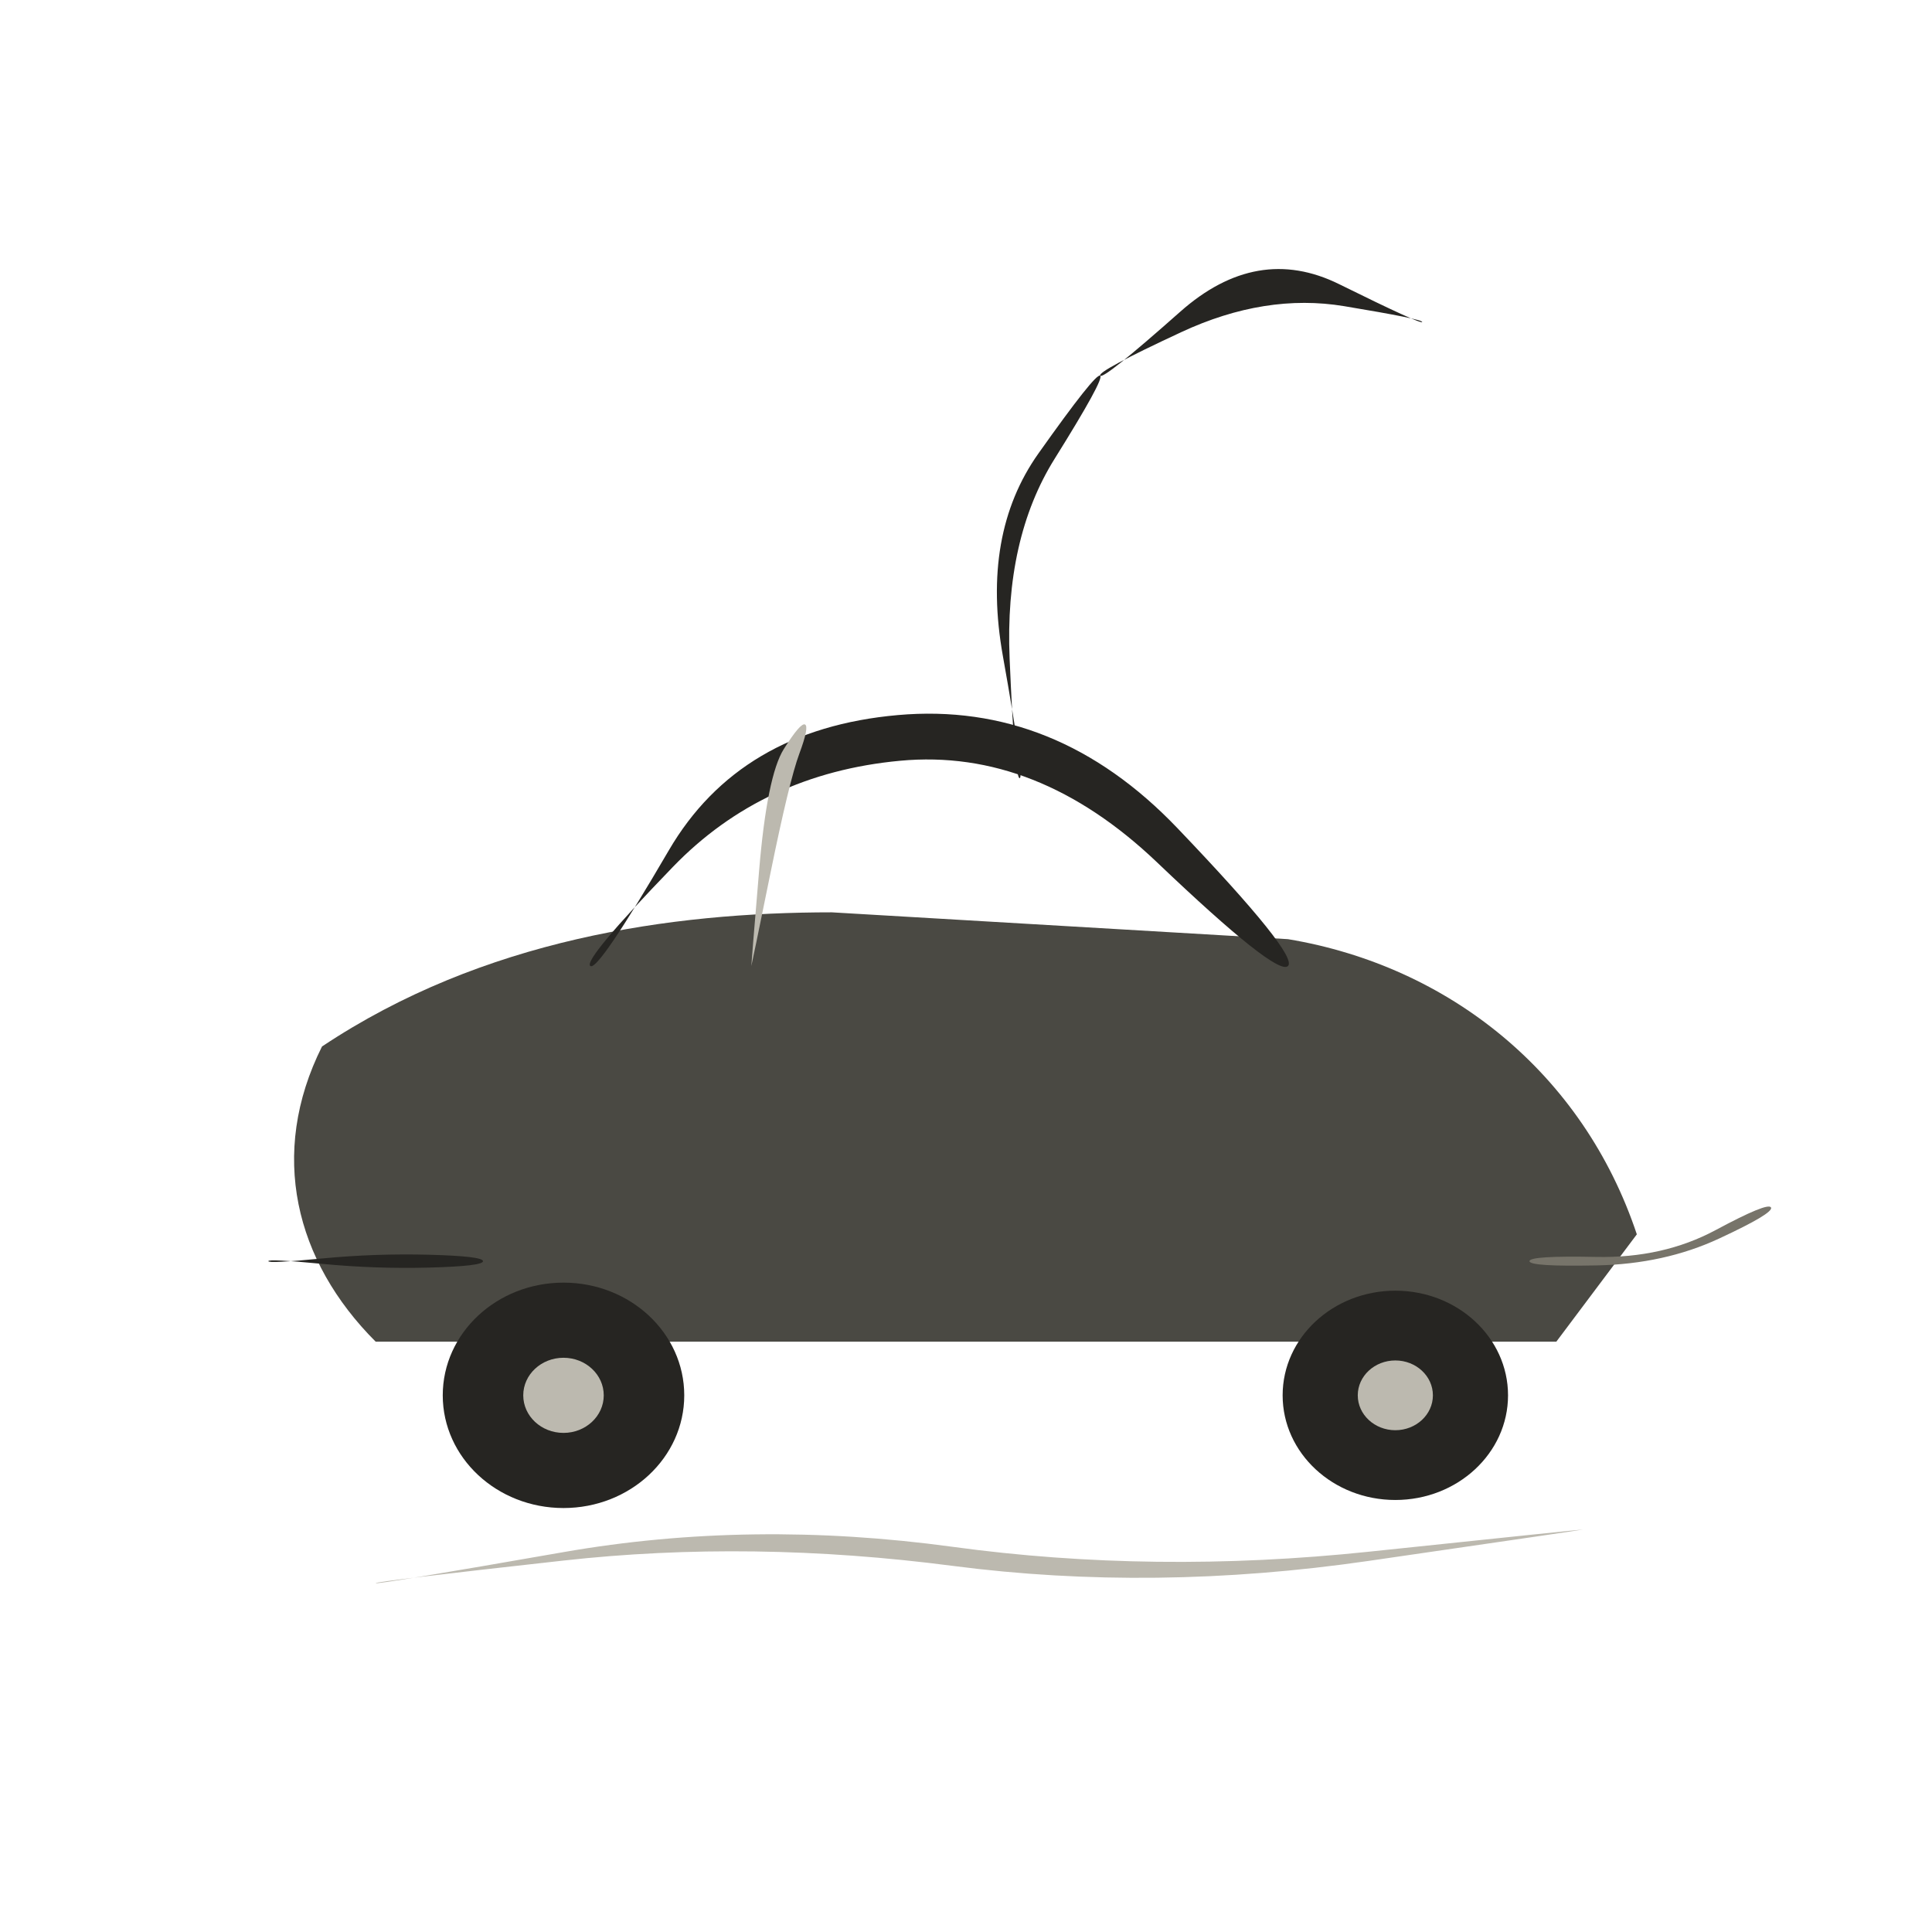
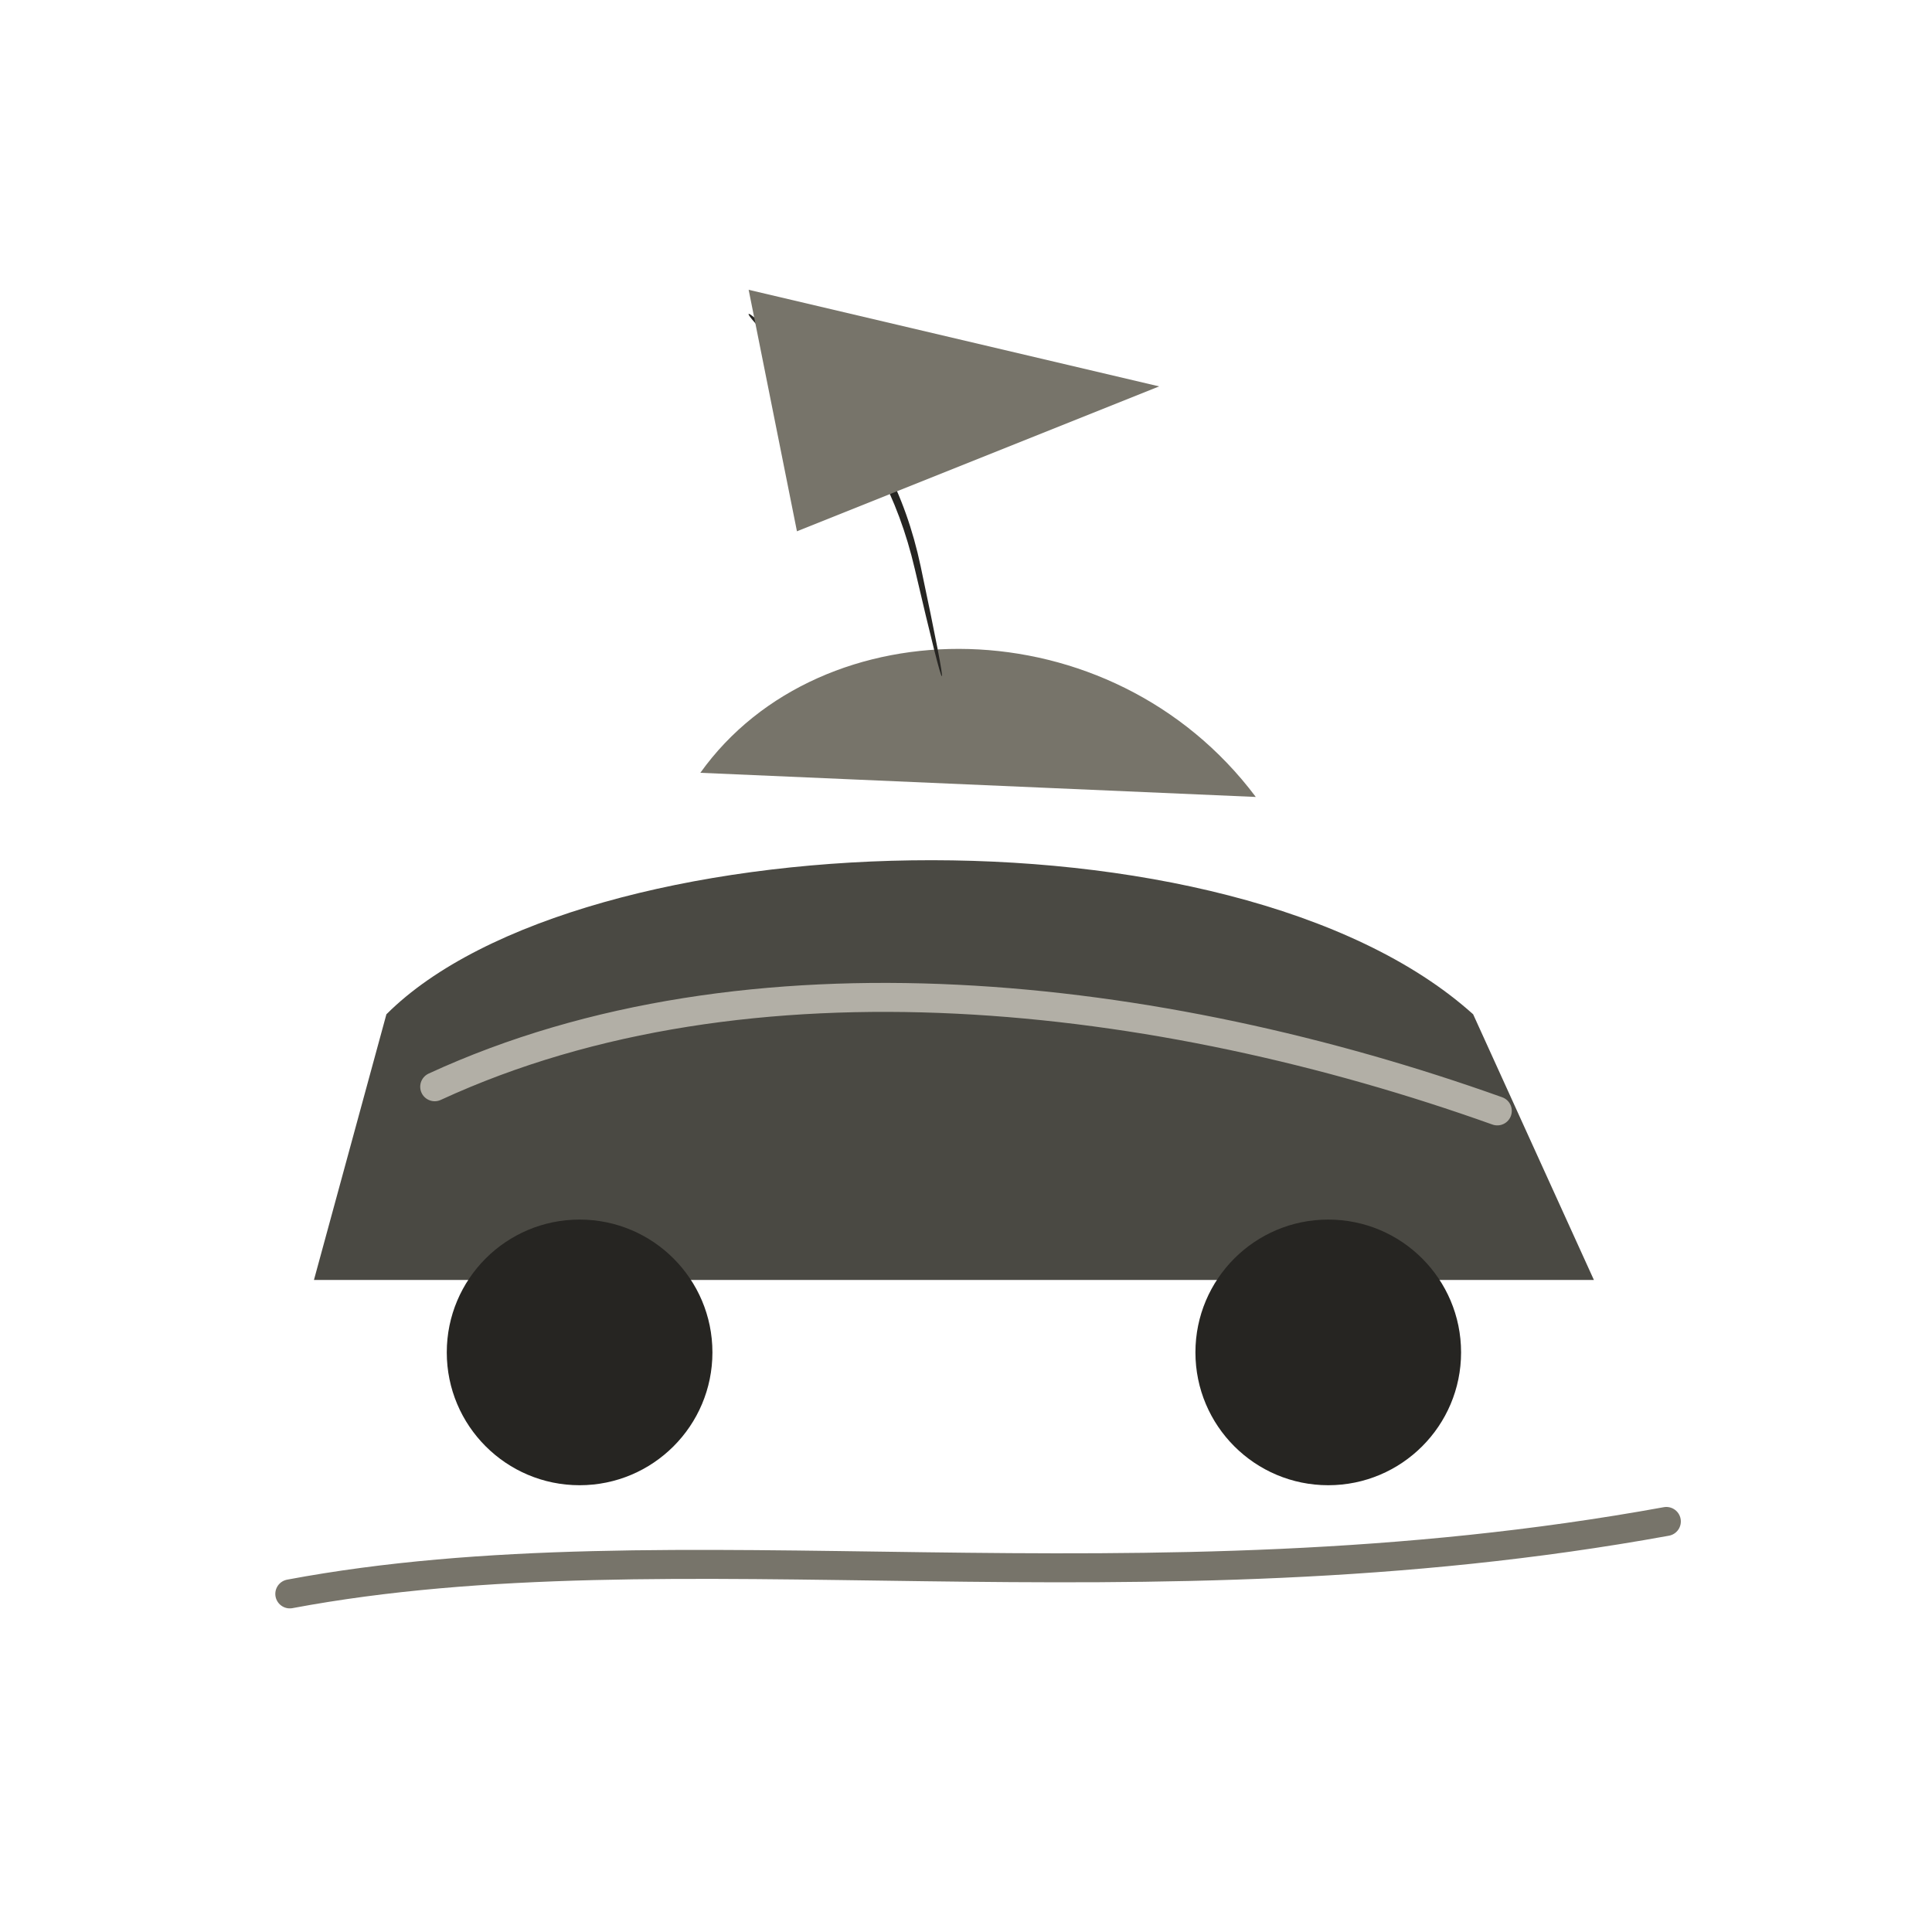
<svg xmlns="http://www.w3.org/2000/svg" viewBox="0 0 72 72" role="img" aria-label="brc / art-car" data-pua="U+F14B2" data-castalia-style="sumi-e-naturalist-v2" data-ink-stroke-system="filled-brush-mass-v2" data-ink-animation="wash-v1" data-ink-path-units="normalized">
-   <path class="ink-wash" d="M12 39 C18 35 25 34 31 34 L48 35 C54 36 59 40 61 46 L58 50 L14 50 C11 47 10 43 12 39 Z" fill="#4a4943" data-ink-brush-pass="loaded-mass-v2" />
-   <path class="ink-wash" d="M 22.000,36.000 Q 21.716,35.787 25.077,32.307 Q 28.438,28.827 33.544,28.351 Q 38.650,27.875 43.123,32.140 Q 47.596,36.404 48.000,36.000 Q 48.404,35.596 43.877,30.860 Q 39.350,26.125 33.456,26.649 Q 27.562,27.173 24.923,31.693 Q 22.284,36.213 22.000,36.000 Z" fill="#262522" data-ink-brush-pass="loaded-ribbon-v2" />
-   <path class="ink-dry" d="M 28.000,36.000 Q 28.008,36.001 28.711,32.547 Q 29.415,29.092 29.789,28.087 Q 30.163,27.081 30.000,27.000 Q 29.837,26.919 29.211,27.913 Q 28.585,28.908 28.289,32.453 Q 27.992,35.999 28.000,36.000 Z" fill="#bcb9af" data-ink-brush-pass="dry-edge-v2" />
-   <ellipse class="ink-wash" cx="21" cy="52" rx="4.5" ry="4.2" fill="#262522" data-ink-brush-pass="loaded-dab-v1" />
-   <ellipse class="ink-wash" cx="52" cy="52" rx="4.2" ry="3.9" fill="#262522" data-ink-brush-pass="loaded-dab-v1" />
-   <ellipse class="ink-wash" cx="21" cy="52" rx="1.5" ry="1.4" fill="#bcb9af" data-ink-brush-pass="loaded-dab-v1" />
-   <ellipse class="ink-wash" cx="52" cy="52" rx="1.4" ry="1.3" fill="#bcb9af" data-ink-brush-pass="loaded-dab-v1" />
-   <path class="ink-wash" d="M 38.000,29.000 Q 37.816,29.020 37.626,24.554 Q 37.436,20.087 39.302,17.099 Q 41.167,14.112 41.000,14.000 Q 40.833,13.888 38.698,16.901 Q 36.564,19.913 37.374,24.446 Q 38.184,28.980 38.000,29.000 Z" fill="#262522" data-ink-brush-pass="loaded-ribbon-v2" />
-   <path class="ink-wash" d="M 41.000,14.000 Q 40.890,13.835 44.022,12.378 Q 47.154,10.922 50.094,11.410 Q 53.034,11.898 53.000,12.000 Q 52.966,12.102 49.906,10.590 Q 46.846,9.078 43.978,11.622 Q 41.110,14.165 41.000,14.000 Z" fill="#262522" data-ink-brush-pass="loaded-ribbon-v2" />
-   <path class="ink-wash" d="M 10.000,47.000 Q 10.000,46.908 12.000,47.100 Q 14.000,47.292 16.000,47.239 Q 18.000,47.186 18.000,47.000 Q 18.000,46.814 16.000,46.761 Q 14.000,46.708 12.000,46.900 Q 10.000,47.092 10.000,47.000 Z" fill="#262522" data-ink-brush-pass="loaded-ribbon-v2" />
-   <path class="ink-dry" d="M 57.000,47.000 Q 57.000,47.209 59.512,47.158 Q 62.024,47.107 64.064,46.158 Q 66.105,45.210 66.000,45.000 Q 65.895,44.790 63.936,45.842 Q 61.976,46.893 59.488,46.842 Q 57.000,46.791 57.000,47.000 Z" fill="#77746a" data-ink-brush-pass="dry-edge-v2" />
-   <path class="ink-dry" d="M 14.000,59.000 Q 13.991,58.936 20.995,58.158 Q 28.000,57.379 35.500,58.355 Q 43.000,59.331 51.001,58.171 Q 59.001,57.011 59.000,57.000 Q 58.999,56.989 50.999,57.829 Q 43.000,58.669 35.500,57.645 Q 28.000,56.621 21.005,57.842 Q 14.009,59.064 14.000,59.000 Z" fill="#bcb9af" data-ink-brush-pass="dry-edge-v2" />
+   <g transform="translate(0 0) translate(36 36) scale(0.9) translate(-36 -36)">
+     <path class="ink-wash" fill="#4a4943" d="M 12 38 C 20 30 47 29 57 38 L 62 49 L 9 49 Z" data-ink-brush-pass="loaded-mass-v2" />
+     <path class="ink-dry" fill="#77746a" d="M 25 28 C 30 21 42 21 48 29 Z" data-ink-brush-pass="loaded-mass-v2" />
+     <ellipse class="ink-wash" cx="20" cy="52" rx="5.5" ry="5.5" fill="#262522" data-ink-brush-pass="loaded-dab-v1" />
+     <ellipse class="ink-wash" cx="51" cy="52" rx="5.5" ry="5.5" fill="#262522" data-ink-brush-pass="loaded-dab-v1" />
+     <path class="ink-wash" d="M 35.000,24.000 Q 35.081,23.982 34.122,19.448 Q 33.163,14.913 30.130,11.908 Q 27.096,8.904 27.000,9.000 Q 26.904,9.096 29.870,12.092 Q 32.837,15.087 33.878,19.552 Q 34.919,24.018 35.000,24.000 Z" fill="#262522" />
+     <path class="ink-dry" fill="#77746a" d="M 27 8 L 44 12 L 29 18 Z" data-ink-brush-pass="loaded-mass-v2" />
+     <path class="ink-dry" fill="none" stroke="#b2afa6" stroke-width="1.2" stroke-linecap="round" stroke-linejoin="round" d="M 14 41 C 27 35 44 37 58 42" data-ink-brush-pass="dry-contour-v2" />
+     <path class="ink-dry" fill="none" stroke="#77746a" stroke-width="1.2" stroke-linecap="round" stroke-linejoin="round" d="M 8 62 C 24 59 43 63 65 59" data-ink-brush-pass="dry-contour-v2" />
+   </g>
</svg>
